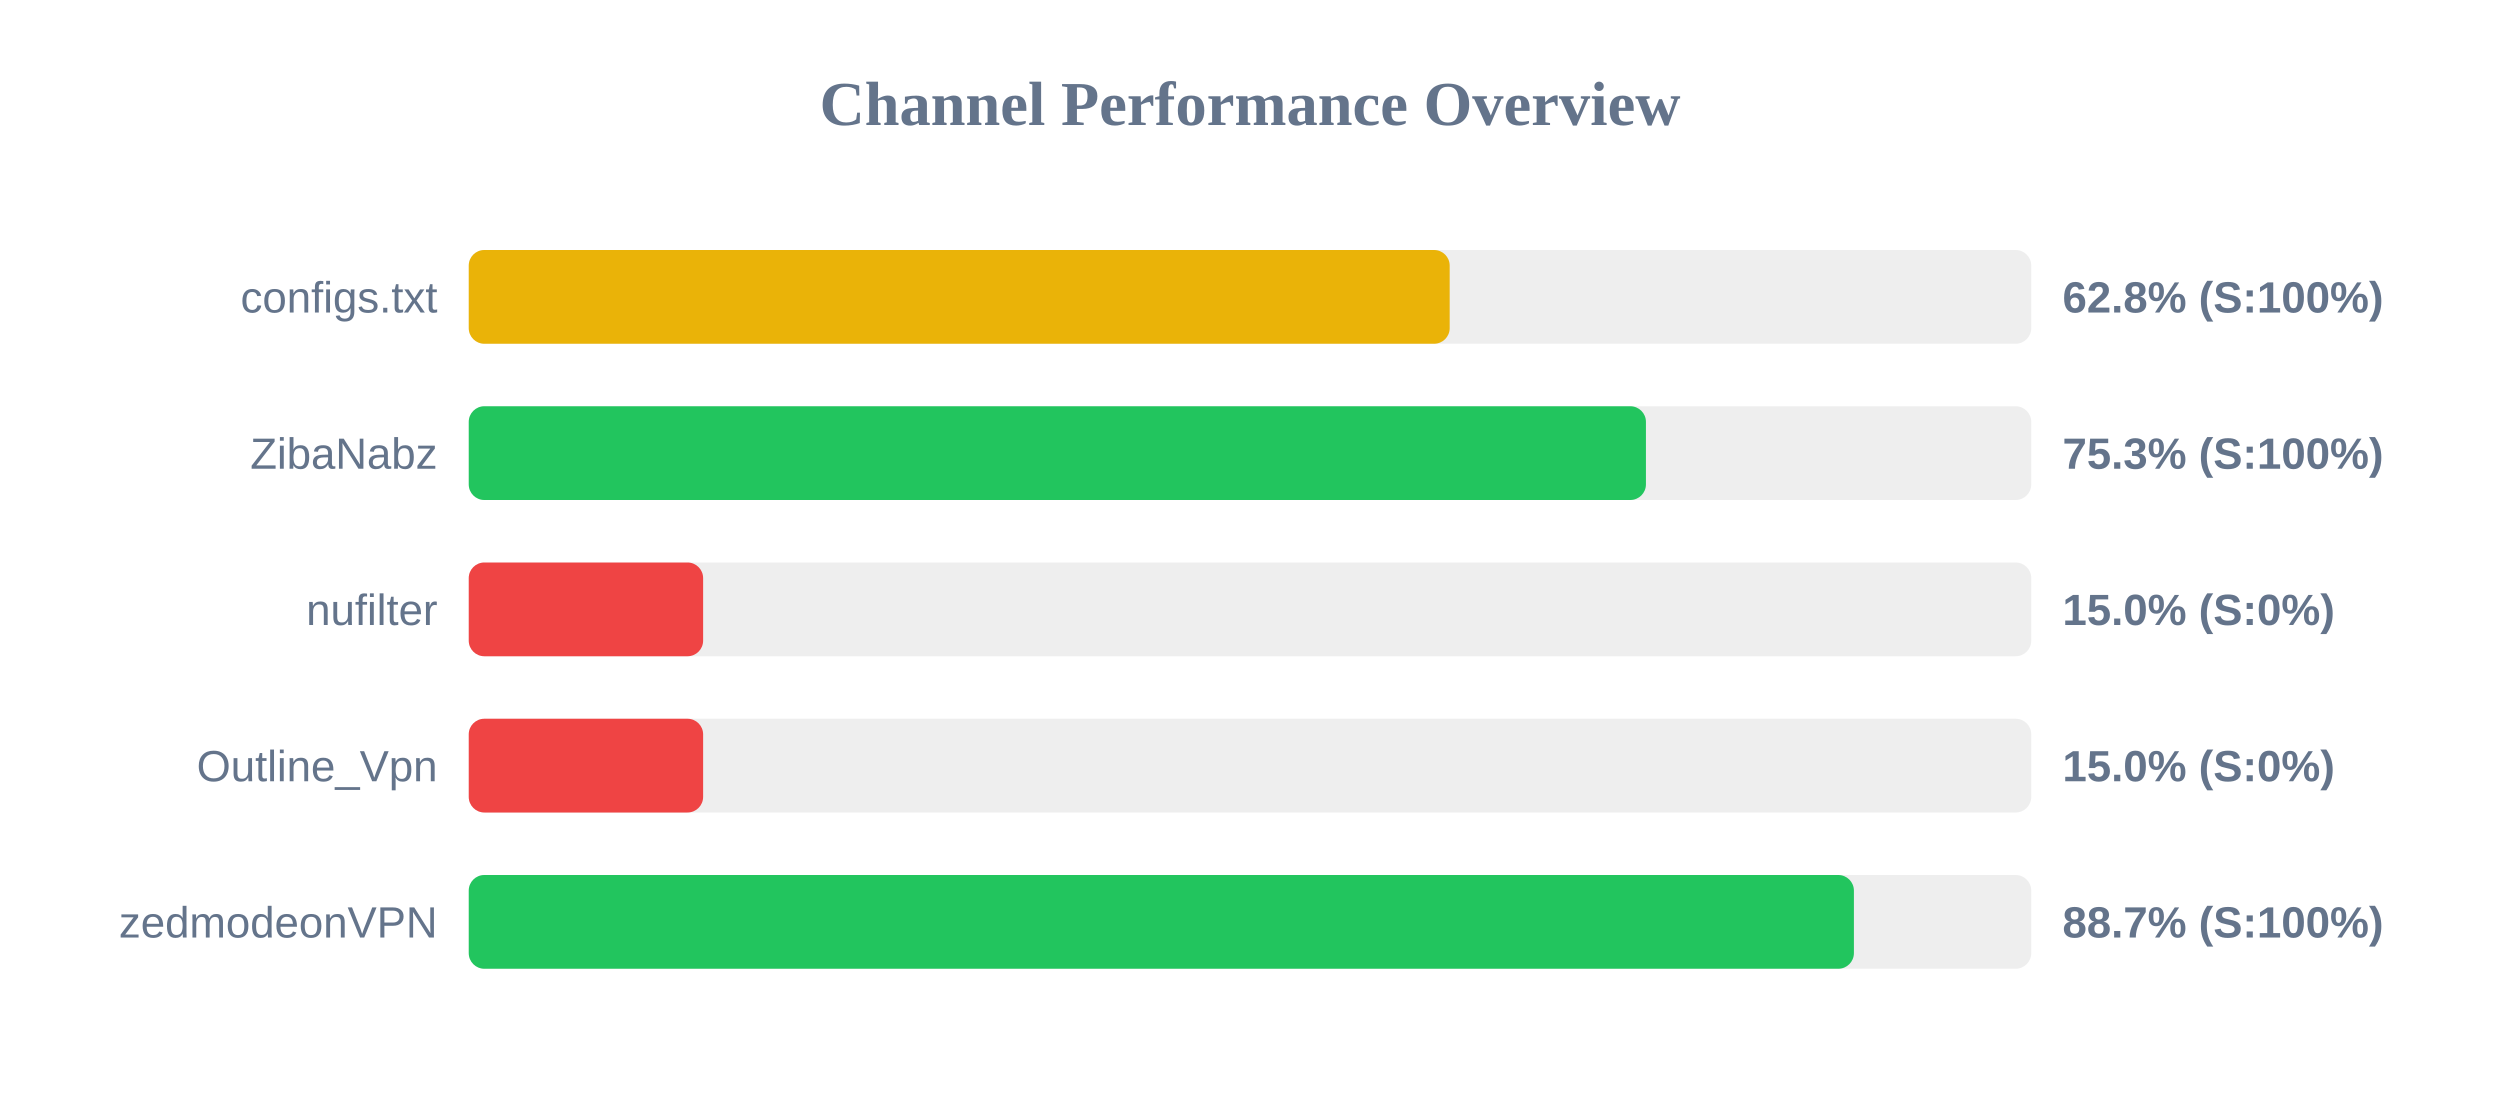
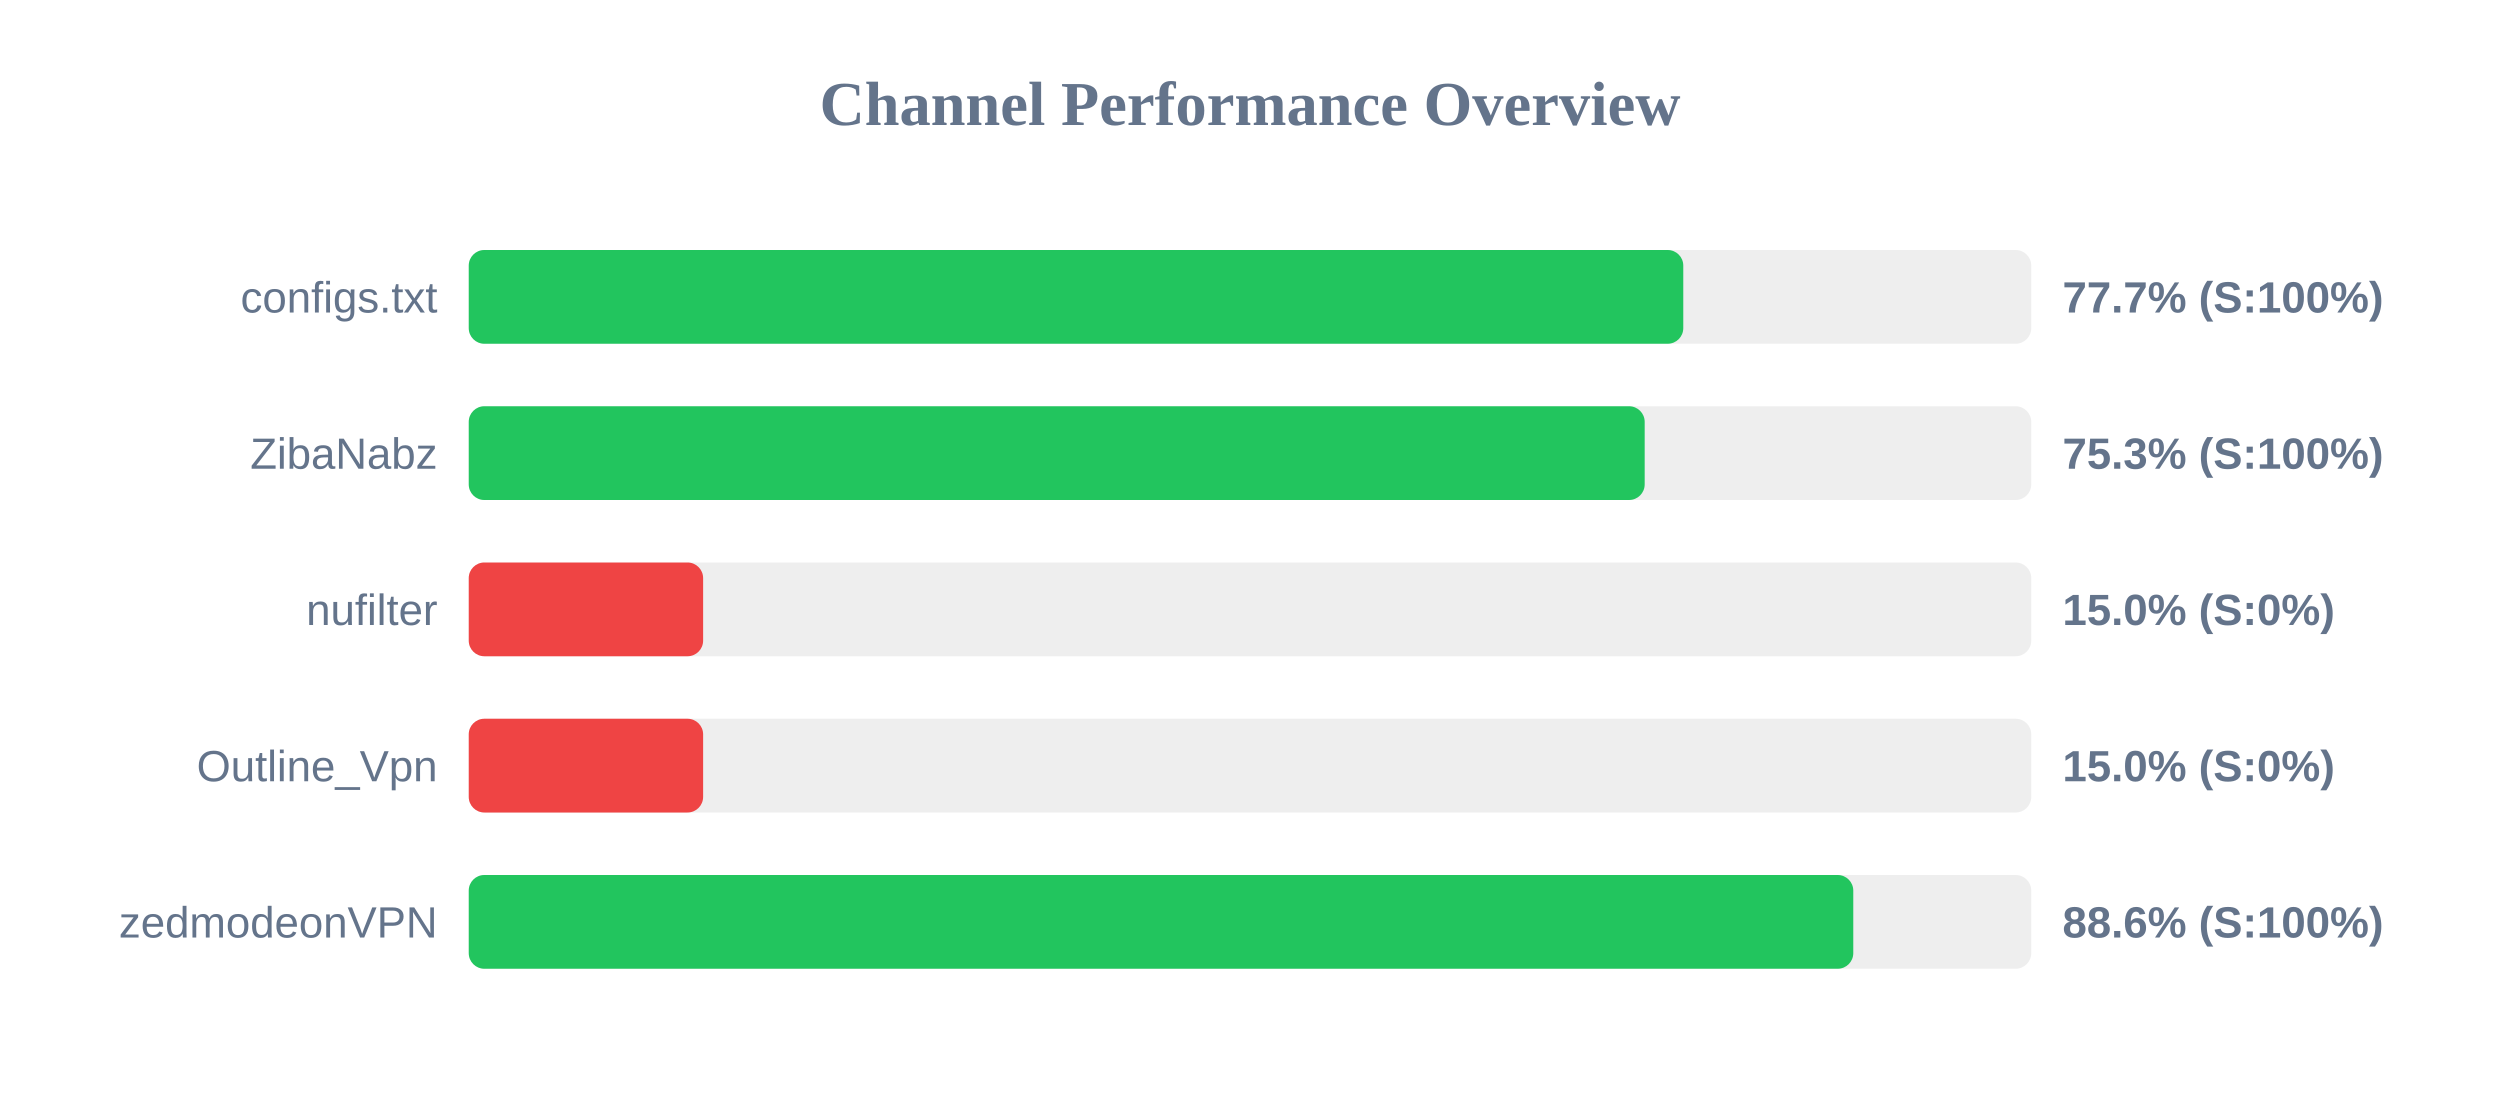
<svg xmlns="http://www.w3.org/2000/svg" width="800" height="350" version="1.1">
  <style>
        .row { font: 14px Arial; fill: #64748b; }
        .score { font: bold 14px Arial; fill: #64748b; }
    </style>
  <text x="400" y="40" text-anchor="middle" font-size="20px" font-weight="bold" fill="#64748b">Channel Performance Overview</text>
  <rect x="150" y="80" width="500" height="30" fill="#eee" rx="5" />
-   <rect x="150" y="80" width="313.9" height="30" fill="#eab308" rx="5" />
+   <rect x="150" y="80" width="388.65" height="30" fill="#22c55e" rx="5" />
  <text x="140" y="100" text-anchor="end" class="row">configs.txt</text>
-   <text x="660" y="100" text-anchor="start" class="score">62.8% (S:100%)</text>
+   <text x="660" y="100" text-anchor="start" class="score">77.7% (S:100%)</text>
  <rect x="150" y="130" width="500" height="30" fill="#eee" rx="5" />
-   <rect x="150" y="130" width="376.7" height="30" fill="#22c55e" rx="5" />
+   <rect x="150" y="130" width="376.3" height="30" fill="#22c55e" rx="5" />
  <text x="140" y="150" text-anchor="end" class="row">ZibaNabz</text>
  <text x="660" y="150" text-anchor="start" class="score">75.3% (S:100%)</text>
  <rect x="150" y="180" width="500" height="30" fill="#eee" rx="5" />
  <rect x="150" y="180" width="75.0" height="30" fill="#ef4444" rx="5" />
  <text x="140" y="200" text-anchor="end" class="row">nufilter</text>
  <text x="660" y="200" text-anchor="start" class="score">15.0% (S:0%)</text>
  <rect x="150" y="230" width="500" height="30" fill="#eee" rx="5" />
  <rect x="150" y="230" width="75.0" height="30" fill="#ef4444" rx="5" />
  <text x="140" y="250" text-anchor="end" class="row">Outline_Vpn</text>
  <text x="660" y="250" text-anchor="start" class="score">15.0% (S:0%)</text>
  <rect x="150" y="280" width="500" height="30" fill="#eee" rx="5" />
-   <rect x="150" y="280" width="443.25" height="30" fill="#22c55e" rx="5" />
+   <rect x="150" y="280" width="443.05" height="30" fill="#22c55e" rx="5" />
  <text x="140" y="300" text-anchor="end" class="row">zedmodeonVPN</text>
-   <text x="660" y="300" text-anchor="start" class="score">88.7% (S:100%)</text>
+   <text x="660" y="300" text-anchor="start" class="score">88.6% (S:100%)</text>
</svg>
